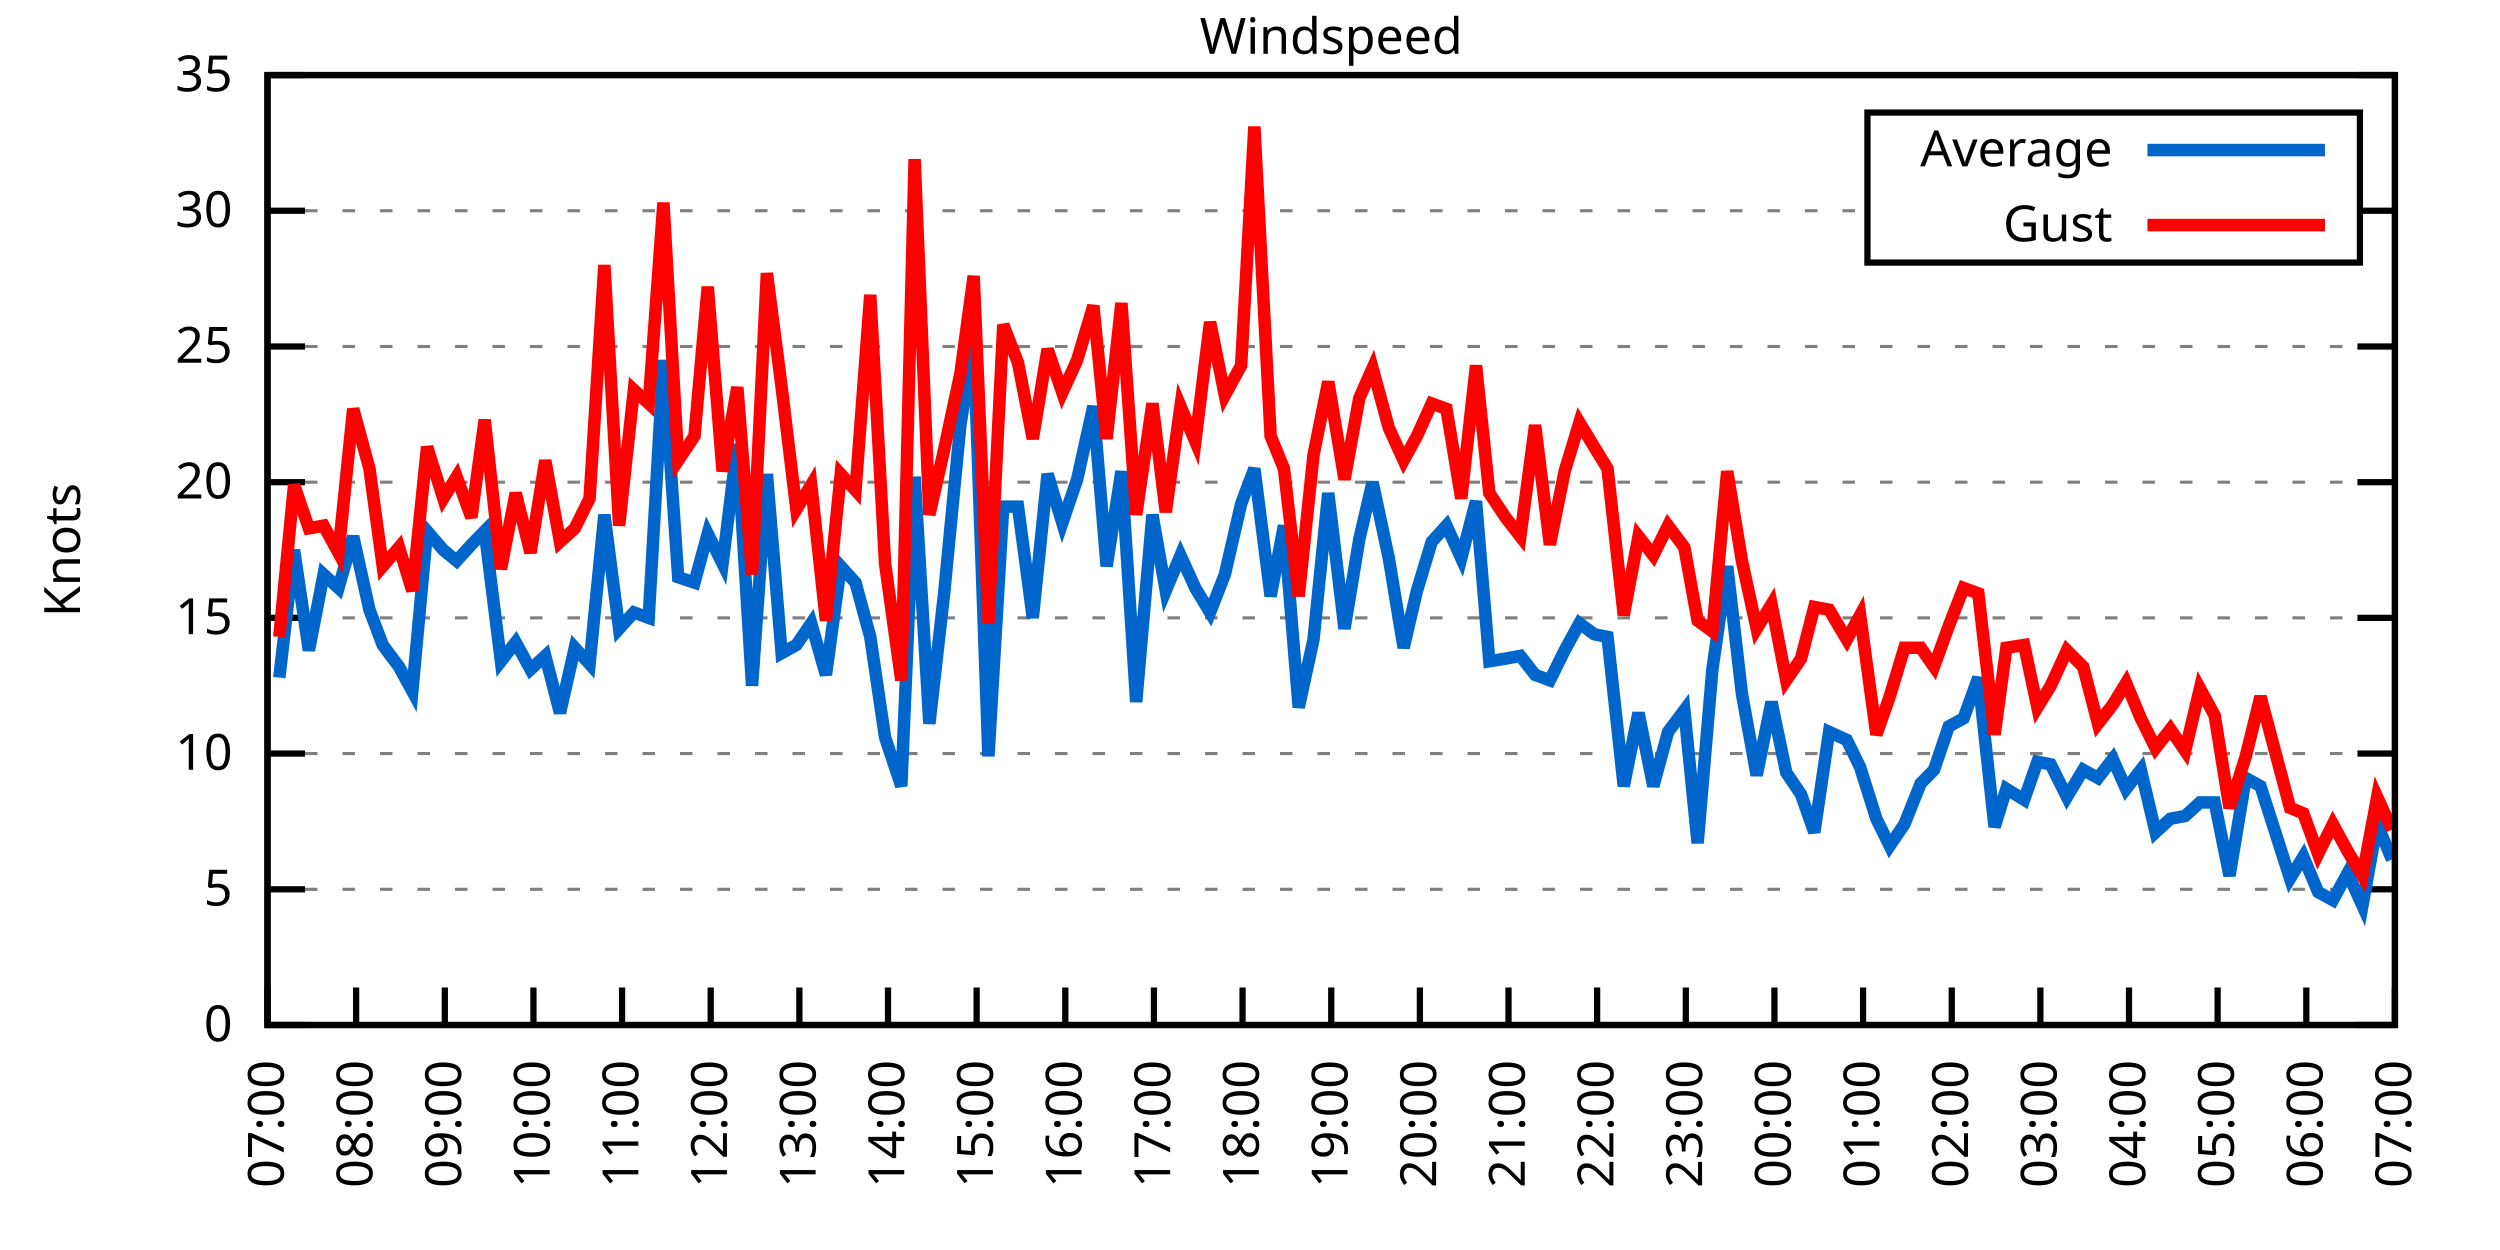
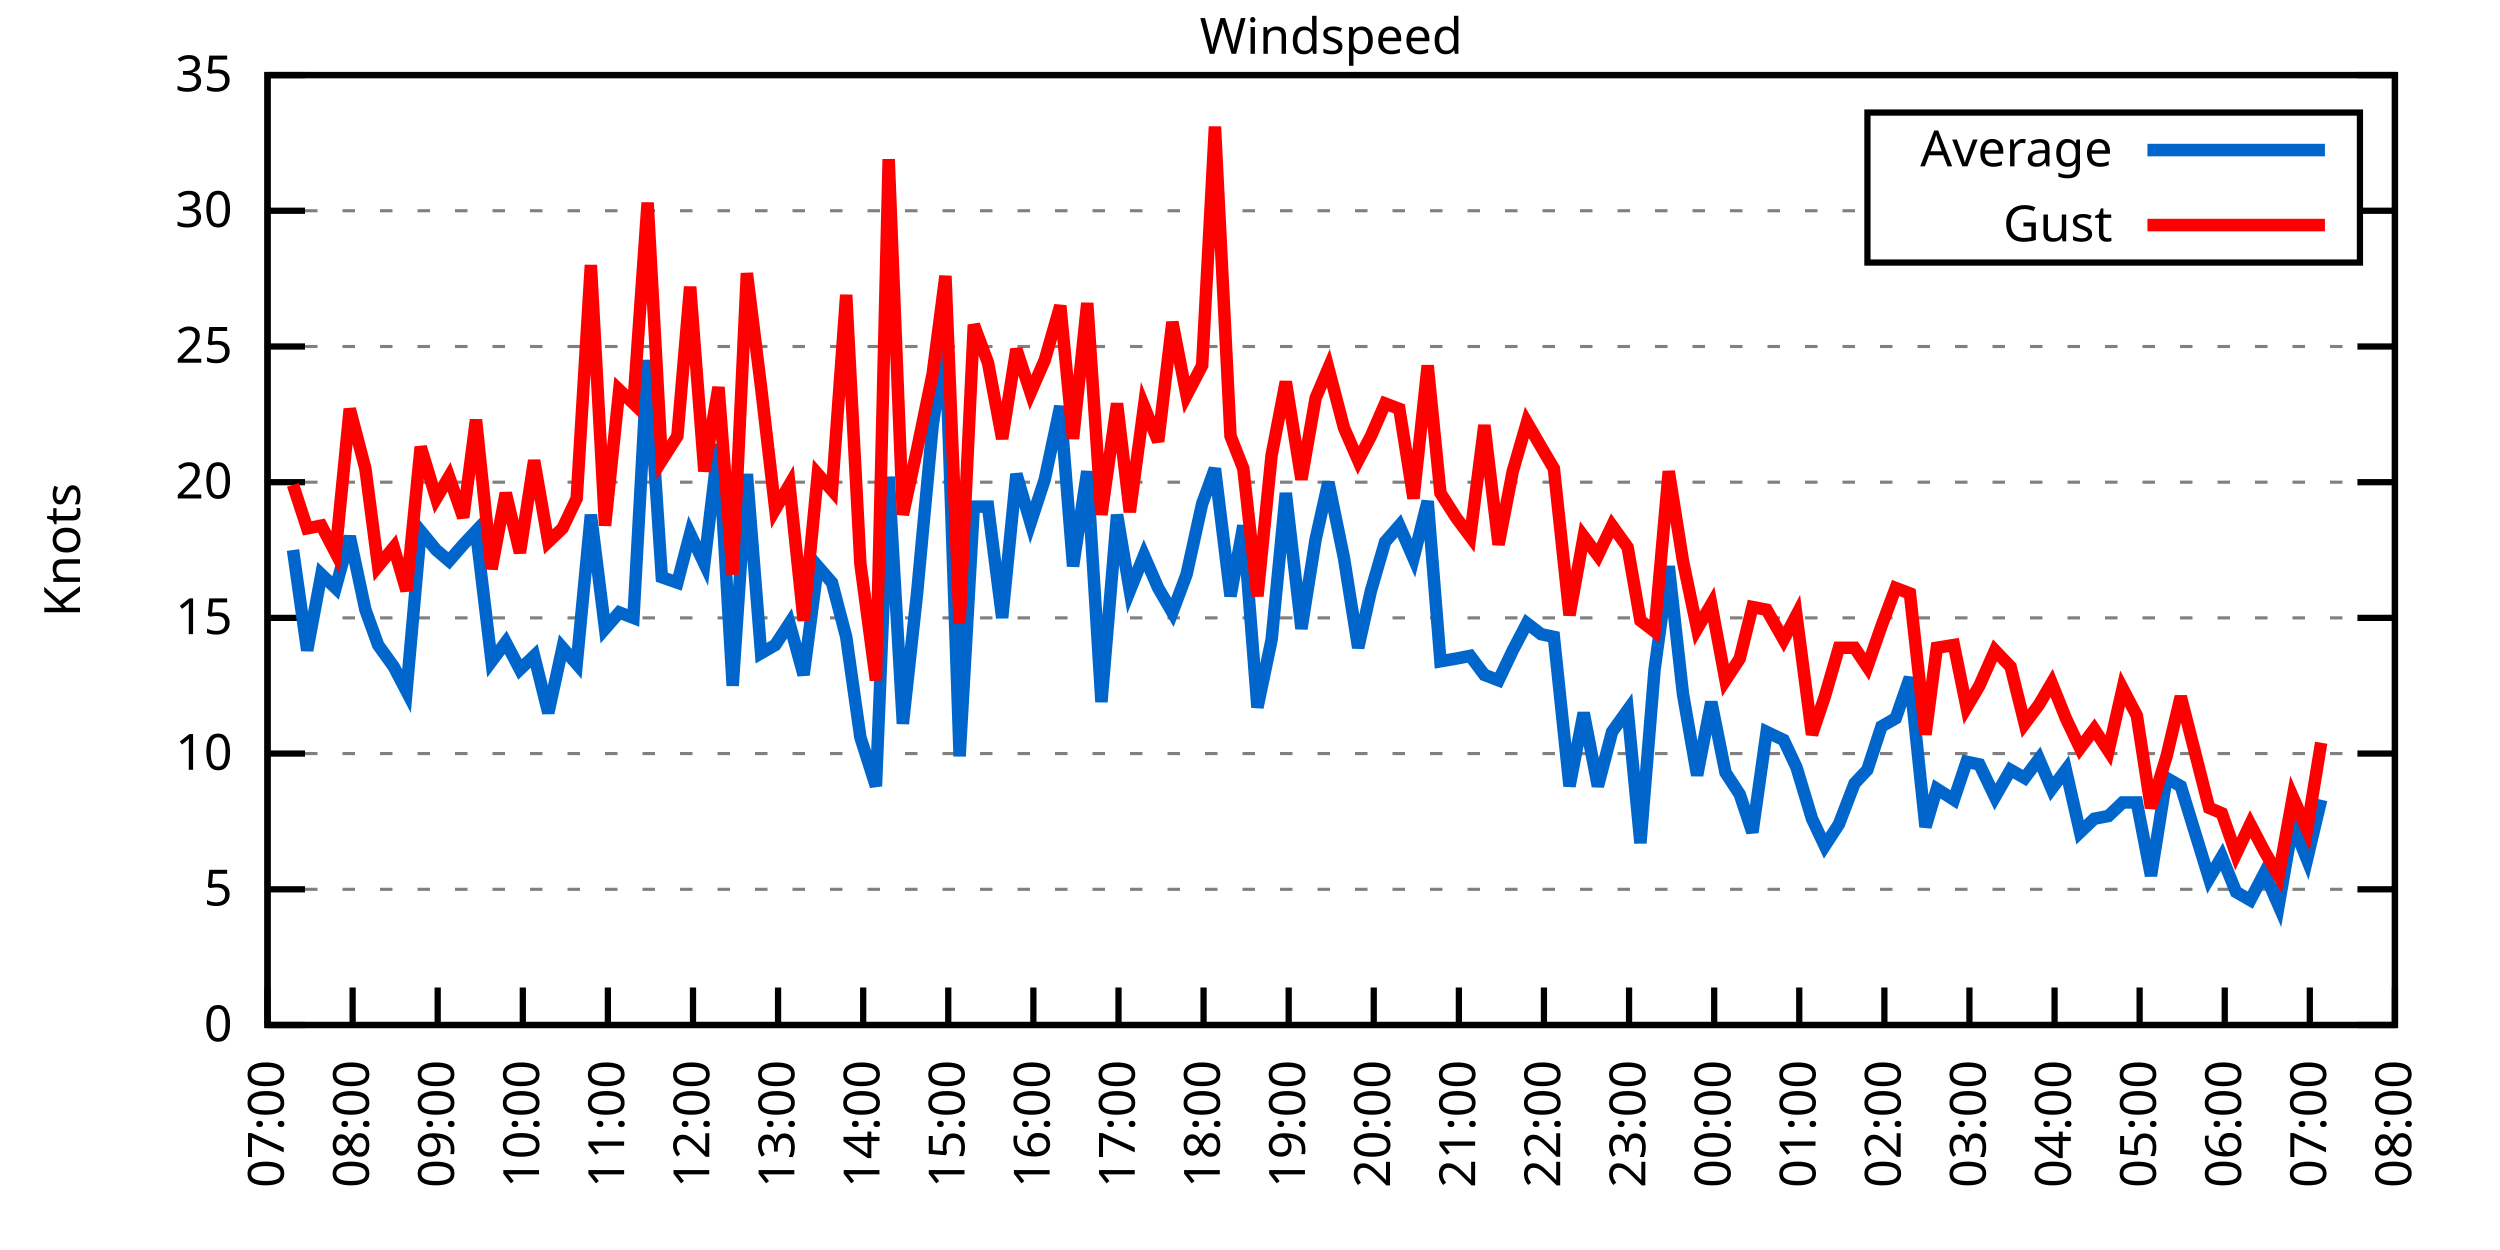
<svg xmlns="http://www.w3.org/2000/svg" xmlns:xlink="http://www.w3.org/1999/xlink" width="400" height="200" viewBox="0 0 400 200">
  <g id="gnuplot_canvas">
    <rect x="0" y="0" width="400" height="200" fill="none" />
    <defs>
      <circle id="gpDot" r="0.5" stroke-width="0.5" stroke="currentColor" />
      <path id="gpPt0" stroke-width="0.333" stroke="currentColor" d="M-1,0 h2 M0,-1 v2" />
      <path id="gpPt1" stroke-width="0.333" stroke="currentColor" d="M-1,-1 L1,1 M1,-1 L-1,1" />
      <path id="gpPt2" stroke-width="0.333" stroke="currentColor" d="M-1,0 L1,0 M0,-1 L0,1 M-1,-1 L1,1 M-1,1 L1,-1" />
      <rect id="gpPt3" stroke-width="0.333" stroke="currentColor" x="-1" y="-1" width="2" height="2" />
      <rect id="gpPt4" stroke-width="0.333" stroke="currentColor" fill="currentColor" x="-1" y="-1" width="2" height="2" />
      <circle id="gpPt5" stroke-width="0.333" stroke="currentColor" cx="0" cy="0" r="1" />
      <use xlink:href="#gpPt5" id="gpPt6" fill="currentColor" stroke="none" />
      <path id="gpPt7" stroke-width="0.333" stroke="currentColor" d="M0,-1.33 L-1.33,0.67 L1.33,0.67 z" />
      <use xlink:href="#gpPt7" id="gpPt8" fill="currentColor" stroke="none" />
      <use xlink:href="#gpPt7" id="gpPt9" stroke="currentColor" transform="rotate(180)" />
      <use xlink:href="#gpPt9" id="gpPt10" fill="currentColor" stroke="none" />
      <use xlink:href="#gpPt3" id="gpPt11" stroke="currentColor" transform="rotate(45)" />
      <use xlink:href="#gpPt11" id="gpPt12" fill="currentColor" stroke="none" />
      <path id="gpPt13" stroke-width="0.333" stroke="currentColor" d="M0,1.330 L1.265,0.411 L0.782,-1.067 L-0.782,-1.076 L-1.265,0.411 z" />
      <use xlink:href="#gpPt13" id="gpPt14" fill="currentColor" stroke="none" />
      <filter id="textbox" filterUnits="objectBoundingBox" x="0" y="0" height="1" width="1">
        <feFlood flood-color="white" flood-opacity="1" result="bgnd" />
        <feComposite in="SourceGraphic" in2="bgnd" operator="atop" />
      </filter>
      <filter id="greybox" filterUnits="objectBoundingBox" x="0" y="0" height="1" width="1">
        <feFlood flood-color="lightgrey" flood-opacity="1" result="grey" />
        <feComposite in="SourceGraphic" in2="grey" operator="atop" />
      </filter>
    </defs>
    <g fill="none" color="white" stroke="currentColor" stroke-width="1.00" stroke-linecap="butt" stroke-linejoin="miter">
</g>
    <g fill="none" color="black" stroke="currentColor" stroke-width="1.00" stroke-linecap="butt" stroke-linejoin="miter">
      <g stroke="none" shape-rendering="crispEdges">
        <polygon fill="rgb(255, 255, 255)" points="42.80,164.00 383.18,164.00 383.18,12.02 42.80,12.02 " />
      </g>
    </g>
    <g fill="none" color="black" stroke="currentColor" stroke-width="1.00" stroke-linecap="butt" stroke-linejoin="miter">
</g>
    <g fill="none" color="black" stroke="black" stroke-width="0.50" stroke-linecap="butt" stroke-linejoin="miter">
</g>
    <g fill="none" color="gray" stroke="currentColor" stroke-width="0.50" stroke-linecap="butt" stroke-linejoin="miter">
      <path stroke="gray" stroke-dasharray="2,4" class="gridline" d="M42.80,164.00 L383.19,164.00  " />
    </g>
    <g fill="none" color="gray" stroke="gray" stroke-width="1.00" stroke-linecap="butt" stroke-linejoin="miter">
</g>
    <g fill="none" color="black" stroke="currentColor" stroke-width="1.00" stroke-linecap="butt" stroke-linejoin="miter">
      <path stroke="black" d="M42.80,164.00 L48.80,164.00 M383.19,164.00 L377.19,164.00  " />
      <g transform="translate(37.20,166.60)" stroke="none" fill="black" font-family="Sans" font-size="8.00" text-anchor="end">
        <text>
          <tspan font-family="Sans"> 0</tspan>
        </text>
      </g>
    </g>
    <g fill="none" color="black" stroke="currentColor" stroke-width="1.00" stroke-linecap="butt" stroke-linejoin="miter">
</g>
    <g fill="none" color="black" stroke="black" stroke-width="0.50" stroke-linecap="butt" stroke-linejoin="miter">
</g>
    <g fill="none" color="gray" stroke="currentColor" stroke-width="0.50" stroke-linecap="butt" stroke-linejoin="miter">
      <path stroke="gray" stroke-dasharray="2,4" class="gridline" d="M42.80,142.29 L383.19,142.29  " />
    </g>
    <g fill="none" color="gray" stroke="gray" stroke-width="1.00" stroke-linecap="butt" stroke-linejoin="miter">
</g>
    <g fill="none" color="black" stroke="currentColor" stroke-width="1.00" stroke-linecap="butt" stroke-linejoin="miter">
      <path stroke="black" d="M42.80,142.29 L48.80,142.29 M383.19,142.29 L377.19,142.29  " />
      <g transform="translate(37.20,144.89)" stroke="none" fill="black" font-family="Sans" font-size="8.00" text-anchor="end">
        <text>
          <tspan font-family="Sans"> 5</tspan>
        </text>
      </g>
    </g>
    <g fill="none" color="black" stroke="currentColor" stroke-width="1.00" stroke-linecap="butt" stroke-linejoin="miter">
</g>
    <g fill="none" color="black" stroke="black" stroke-width="0.50" stroke-linecap="butt" stroke-linejoin="miter">
</g>
    <g fill="none" color="gray" stroke="currentColor" stroke-width="0.50" stroke-linecap="butt" stroke-linejoin="miter">
      <path stroke="gray" stroke-dasharray="2,4" class="gridline" d="M42.80,120.57 L383.19,120.57  " />
    </g>
    <g fill="none" color="gray" stroke="gray" stroke-width="1.00" stroke-linecap="butt" stroke-linejoin="miter">
</g>
    <g fill="none" color="black" stroke="currentColor" stroke-width="1.00" stroke-linecap="butt" stroke-linejoin="miter">
      <path stroke="black" d="M42.80,120.57 L48.80,120.57 M383.19,120.57 L377.19,120.57  " />
      <g transform="translate(37.20,123.17)" stroke="none" fill="black" font-family="Sans" font-size="8.00" text-anchor="end">
        <text>
          <tspan font-family="Sans"> 10</tspan>
        </text>
      </g>
    </g>
    <g fill="none" color="black" stroke="currentColor" stroke-width="1.00" stroke-linecap="butt" stroke-linejoin="miter">
</g>
    <g fill="none" color="black" stroke="black" stroke-width="0.50" stroke-linecap="butt" stroke-linejoin="miter">
</g>
    <g fill="none" color="gray" stroke="currentColor" stroke-width="0.50" stroke-linecap="butt" stroke-linejoin="miter">
      <path stroke="gray" stroke-dasharray="2,4" class="gridline" d="M42.80,98.86 L383.19,98.86  " />
    </g>
    <g fill="none" color="gray" stroke="gray" stroke-width="1.00" stroke-linecap="butt" stroke-linejoin="miter">
</g>
    <g fill="none" color="black" stroke="currentColor" stroke-width="1.00" stroke-linecap="butt" stroke-linejoin="miter">
      <path stroke="black" d="M42.80,98.86 L48.80,98.86 M383.19,98.86 L377.19,98.86  " />
      <g transform="translate(37.20,101.46)" stroke="none" fill="black" font-family="Sans" font-size="8.00" text-anchor="end">
        <text>
          <tspan font-family="Sans"> 15</tspan>
        </text>
      </g>
    </g>
    <g fill="none" color="black" stroke="currentColor" stroke-width="1.00" stroke-linecap="butt" stroke-linejoin="miter">
</g>
    <g fill="none" color="black" stroke="black" stroke-width="0.50" stroke-linecap="butt" stroke-linejoin="miter">
</g>
    <g fill="none" color="gray" stroke="currentColor" stroke-width="0.50" stroke-linecap="butt" stroke-linejoin="miter">
      <path stroke="gray" stroke-dasharray="2,4" class="gridline" d="M42.80,77.15 L383.19,77.15  " />
    </g>
    <g fill="none" color="gray" stroke="gray" stroke-width="1.00" stroke-linecap="butt" stroke-linejoin="miter">
</g>
    <g fill="none" color="black" stroke="currentColor" stroke-width="1.00" stroke-linecap="butt" stroke-linejoin="miter">
      <path stroke="black" d="M42.80,77.15 L48.80,77.15 M383.19,77.15 L377.19,77.15  " />
      <g transform="translate(37.20,79.75)" stroke="none" fill="black" font-family="Sans" font-size="8.00" text-anchor="end">
        <text>
          <tspan font-family="Sans"> 20</tspan>
        </text>
      </g>
    </g>
    <g fill="none" color="black" stroke="currentColor" stroke-width="1.00" stroke-linecap="butt" stroke-linejoin="miter">
</g>
    <g fill="none" color="black" stroke="black" stroke-width="0.50" stroke-linecap="butt" stroke-linejoin="miter">
</g>
    <g fill="none" color="gray" stroke="currentColor" stroke-width="0.50" stroke-linecap="butt" stroke-linejoin="miter">
      <path stroke="gray" stroke-dasharray="2,4" class="gridline" d="M42.80,55.44 L383.19,55.44  " />
    </g>
    <g fill="none" color="gray" stroke="gray" stroke-width="1.00" stroke-linecap="butt" stroke-linejoin="miter">
</g>
    <g fill="none" color="black" stroke="currentColor" stroke-width="1.00" stroke-linecap="butt" stroke-linejoin="miter">
      <path stroke="black" d="M42.80,55.44 L48.80,55.44 M383.19,55.44 L377.19,55.44  " />
      <g transform="translate(37.20,58.04)" stroke="none" fill="black" font-family="Sans" font-size="8.00" text-anchor="end">
        <text>
          <tspan font-family="Sans"> 25</tspan>
        </text>
      </g>
    </g>
    <g fill="none" color="black" stroke="currentColor" stroke-width="1.00" stroke-linecap="butt" stroke-linejoin="miter">
</g>
    <g fill="none" color="black" stroke="black" stroke-width="0.50" stroke-linecap="butt" stroke-linejoin="miter">
</g>
    <g fill="none" color="gray" stroke="currentColor" stroke-width="0.50" stroke-linecap="butt" stroke-linejoin="miter">
      <path stroke="gray" stroke-dasharray="2,4" class="gridline" d="M42.80,33.72 L298.79,33.72 M377.59,33.72 L383.19,33.72  " />
    </g>
    <g fill="none" color="gray" stroke="gray" stroke-width="1.00" stroke-linecap="butt" stroke-linejoin="miter">
</g>
    <g fill="none" color="black" stroke="currentColor" stroke-width="1.00" stroke-linecap="butt" stroke-linejoin="miter">
      <path stroke="black" d="M42.80,33.72 L48.80,33.72 M383.19,33.72 L377.19,33.72  " />
      <g transform="translate(37.20,36.32)" stroke="none" fill="black" font-family="Sans" font-size="8.00" text-anchor="end">
        <text>
          <tspan font-family="Sans"> 30</tspan>
        </text>
      </g>
    </g>
    <g fill="none" color="black" stroke="currentColor" stroke-width="1.00" stroke-linecap="butt" stroke-linejoin="miter">
</g>
    <g fill="none" color="black" stroke="black" stroke-width="0.50" stroke-linecap="butt" stroke-linejoin="miter">
</g>
    <g fill="none" color="gray" stroke="currentColor" stroke-width="0.50" stroke-linecap="butt" stroke-linejoin="miter">
      <path stroke="gray" stroke-dasharray="2,4" class="gridline" d="M42.80,12.01 L383.19,12.01  " />
    </g>
    <g fill="none" color="gray" stroke="gray" stroke-width="1.00" stroke-linecap="butt" stroke-linejoin="miter">
</g>
    <g fill="none" color="black" stroke="currentColor" stroke-width="1.00" stroke-linecap="butt" stroke-linejoin="miter">
      <path stroke="black" d="M42.80,12.01 L48.80,12.01 M383.19,12.01 L377.19,12.01  " />
      <g transform="translate(37.20,14.61)" stroke="none" fill="black" font-family="Sans" font-size="8.00" text-anchor="end">
        <text>
          <tspan font-family="Sans"> 35</tspan>
        </text>
      </g>
    </g>
    <g fill="none" color="black" stroke="currentColor" stroke-width="1.00" stroke-linecap="butt" stroke-linejoin="miter">
      <path stroke="black" d="M42.80,164.00 L42.80,158.00  " />
      <g transform="translate(45.40,169.60) rotate(270.00)" stroke="none" fill="black" font-family="Sans" font-size="8.00" text-anchor="end">
        <text>
          <tspan font-family="Sans">07:00</tspan>
        </text>
      </g>
    </g>
    <g fill="none" color="black" stroke="currentColor" stroke-width="1.00" stroke-linecap="butt" stroke-linejoin="miter">
-       <path stroke="black" d="M56.98,164.00 L56.98,158.00  " />
-       <g transform="translate(59.58,169.60) rotate(270.00)" stroke="none" fill="black" font-family="Sans" font-size="8.00" text-anchor="end">
+       <path stroke="black" d="M56.42,164.00 L56.42,158.00  " />
+       <g transform="translate(59.02,169.60) rotate(270.00)" stroke="none" fill="black" font-family="Sans" font-size="8.00" text-anchor="end">
        <text>
          <tspan font-family="Sans">08:00</tspan>
        </text>
      </g>
    </g>
    <g fill="none" color="black" stroke="currentColor" stroke-width="1.00" stroke-linecap="butt" stroke-linejoin="miter">
-       <path stroke="black" d="M71.17,164.00 L71.17,158.00  " />
-       <g transform="translate(73.77,169.60) rotate(270.00)" stroke="none" fill="black" font-family="Sans" font-size="8.00" text-anchor="end">
+       <path stroke="black" d="M70.03,164.00 L70.03,158.00  " />
+       <g transform="translate(72.63,169.60) rotate(270.00)" stroke="none" fill="black" font-family="Sans" font-size="8.00" text-anchor="end">
        <text>
          <tspan font-family="Sans">09:00</tspan>
        </text>
      </g>
    </g>
    <g fill="none" color="black" stroke="currentColor" stroke-width="1.00" stroke-linecap="butt" stroke-linejoin="miter">
-       <path stroke="black" d="M85.35,164.00 L85.35,158.00  " />
-       <g transform="translate(87.95,169.60) rotate(270.00)" stroke="none" fill="black" font-family="Sans" font-size="8.00" text-anchor="end">
+       <path stroke="black" d="M83.65,164.00 L83.65,158.00  " />
+       <g transform="translate(86.25,169.60) rotate(270.00)" stroke="none" fill="black" font-family="Sans" font-size="8.00" text-anchor="end">
        <text>
          <tspan font-family="Sans">10:00</tspan>
        </text>
      </g>
    </g>
    <g fill="none" color="black" stroke="currentColor" stroke-width="1.00" stroke-linecap="butt" stroke-linejoin="miter">
-       <path stroke="black" d="M99.53,164.00 L99.53,158.00  " />
-       <g transform="translate(102.13,169.60) rotate(270.00)" stroke="none" fill="black" font-family="Sans" font-size="8.00" text-anchor="end">
+       <path stroke="black" d="M97.26,164.00 L97.26,158.00  " />
+       <g transform="translate(99.86,169.60) rotate(270.00)" stroke="none" fill="black" font-family="Sans" font-size="8.00" text-anchor="end">
        <text>
          <tspan font-family="Sans">11:00</tspan>
        </text>
      </g>
    </g>
    <g fill="none" color="black" stroke="currentColor" stroke-width="1.00" stroke-linecap="butt" stroke-linejoin="miter">
-       <path stroke="black" d="M113.71,164.00 L113.71,158.00  " />
-       <g transform="translate(116.31,169.60) rotate(270.00)" stroke="none" fill="black" font-family="Sans" font-size="8.00" text-anchor="end">
+       <path stroke="black" d="M110.88,164.00 L110.88,158.00  " />
+       <g transform="translate(113.48,169.60) rotate(270.00)" stroke="none" fill="black" font-family="Sans" font-size="8.00" text-anchor="end">
        <text>
          <tspan font-family="Sans">12:00</tspan>
        </text>
      </g>
    </g>
    <g fill="none" color="black" stroke="currentColor" stroke-width="1.00" stroke-linecap="butt" stroke-linejoin="miter">
-       <path stroke="black" d="M127.90,164.00 L127.90,158.00  " />
-       <g transform="translate(130.50,169.60) rotate(270.00)" stroke="none" fill="black" font-family="Sans" font-size="8.00" text-anchor="end">
+       <path stroke="black" d="M124.49,164.00 L124.49,158.00  " />
+       <g transform="translate(127.09,169.60) rotate(270.00)" stroke="none" fill="black" font-family="Sans" font-size="8.00" text-anchor="end">
        <text>
          <tspan font-family="Sans">13:00</tspan>
        </text>
      </g>
    </g>
    <g fill="none" color="black" stroke="currentColor" stroke-width="1.00" stroke-linecap="butt" stroke-linejoin="miter">
-       <path stroke="black" d="M142.08,164.00 L142.08,158.00  " />
-       <g transform="translate(144.68,169.60) rotate(270.00)" stroke="none" fill="black" font-family="Sans" font-size="8.00" text-anchor="end">
+       <path stroke="black" d="M138.11,164.00 L138.11,158.00  " />
+       <g transform="translate(140.71,169.60) rotate(270.00)" stroke="none" fill="black" font-family="Sans" font-size="8.00" text-anchor="end">
        <text>
          <tspan font-family="Sans">14:00</tspan>
        </text>
      </g>
    </g>
    <g fill="none" color="black" stroke="currentColor" stroke-width="1.00" stroke-linecap="butt" stroke-linejoin="miter">
-       <path stroke="black" d="M156.26,164.00 L156.26,158.00  " />
-       <g transform="translate(158.86,169.60) rotate(270.00)" stroke="none" fill="black" font-family="Sans" font-size="8.00" text-anchor="end">
+       <path stroke="black" d="M151.72,164.00 L151.72,158.00  " />
+       <g transform="translate(154.32,169.60) rotate(270.00)" stroke="none" fill="black" font-family="Sans" font-size="8.00" text-anchor="end">
        <text>
          <tspan font-family="Sans">15:00</tspan>
        </text>
      </g>
    </g>
    <g fill="none" color="black" stroke="currentColor" stroke-width="1.00" stroke-linecap="butt" stroke-linejoin="miter">
-       <path stroke="black" d="M170.45,164.00 L170.45,158.00  " />
-       <g transform="translate(173.05,169.60) rotate(270.00)" stroke="none" fill="black" font-family="Sans" font-size="8.00" text-anchor="end">
+       <path stroke="black" d="M165.34,164.00 L165.34,158.00  " />
+       <g transform="translate(167.94,169.60) rotate(270.00)" stroke="none" fill="black" font-family="Sans" font-size="8.00" text-anchor="end">
        <text>
          <tspan font-family="Sans">16:00</tspan>
        </text>
      </g>
    </g>
    <g fill="none" color="black" stroke="currentColor" stroke-width="1.00" stroke-linecap="butt" stroke-linejoin="miter">
-       <path stroke="black" d="M184.63,164.00 L184.63,158.00  " />
-       <g transform="translate(187.23,169.60) rotate(270.00)" stroke="none" fill="black" font-family="Sans" font-size="8.00" text-anchor="end">
+       <path stroke="black" d="M178.96,164.00 L178.96,158.00  " />
+       <g transform="translate(181.56,169.60) rotate(270.00)" stroke="none" fill="black" font-family="Sans" font-size="8.00" text-anchor="end">
        <text>
          <tspan font-family="Sans">17:00</tspan>
        </text>
      </g>
    </g>
    <g fill="none" color="black" stroke="currentColor" stroke-width="1.00" stroke-linecap="butt" stroke-linejoin="miter">
-       <path stroke="black" d="M198.81,164.00 L198.81,158.00  " />
-       <g transform="translate(201.41,169.60) rotate(270.00)" stroke="none" fill="black" font-family="Sans" font-size="8.00" text-anchor="end">
+       <path stroke="black" d="M192.57,164.00 L192.57,158.00  " />
+       <g transform="translate(195.17,169.60) rotate(270.00)" stroke="none" fill="black" font-family="Sans" font-size="8.00" text-anchor="end">
        <text>
          <tspan font-family="Sans">18:00</tspan>
        </text>
      </g>
    </g>
    <g fill="none" color="black" stroke="currentColor" stroke-width="1.00" stroke-linecap="butt" stroke-linejoin="miter">
-       <path stroke="black" d="M213.00,164.00 L213.00,158.00  " />
-       <g transform="translate(215.60,169.60) rotate(270.00)" stroke="none" fill="black" font-family="Sans" font-size="8.00" text-anchor="end">
+       <path stroke="black" d="M206.19,164.00 L206.19,158.00  " />
+       <g transform="translate(208.79,169.60) rotate(270.00)" stroke="none" fill="black" font-family="Sans" font-size="8.00" text-anchor="end">
        <text>
          <tspan font-family="Sans">19:00</tspan>
        </text>
      </g>
    </g>
    <g fill="none" color="black" stroke="currentColor" stroke-width="1.00" stroke-linecap="butt" stroke-linejoin="miter">
-       <path stroke="black" d="M227.18,164.00 L227.18,158.00  " />
-       <g transform="translate(229.78,169.60) rotate(270.00)" stroke="none" fill="black" font-family="Sans" font-size="8.00" text-anchor="end">
+       <path stroke="black" d="M219.80,164.00 L219.80,158.00  " />
+       <g transform="translate(222.40,169.60) rotate(270.00)" stroke="none" fill="black" font-family="Sans" font-size="8.00" text-anchor="end">
        <text>
          <tspan font-family="Sans">20:00</tspan>
        </text>
      </g>
    </g>
    <g fill="none" color="black" stroke="currentColor" stroke-width="1.00" stroke-linecap="butt" stroke-linejoin="miter">
-       <path stroke="black" d="M241.36,164.00 L241.36,158.00  " />
-       <g transform="translate(243.96,169.60) rotate(270.00)" stroke="none" fill="black" font-family="Sans" font-size="8.00" text-anchor="end">
+       <path stroke="black" d="M233.42,164.00 L233.42,158.00  " />
+       <g transform="translate(236.02,169.60) rotate(270.00)" stroke="none" fill="black" font-family="Sans" font-size="8.00" text-anchor="end">
        <text>
          <tspan font-family="Sans">21:00</tspan>
        </text>
      </g>
    </g>
    <g fill="none" color="black" stroke="currentColor" stroke-width="1.00" stroke-linecap="butt" stroke-linejoin="miter">
-       <path stroke="black" d="M255.54,164.00 L255.54,158.00  " />
-       <g transform="translate(258.14,169.60) rotate(270.00)" stroke="none" fill="black" font-family="Sans" font-size="8.00" text-anchor="end">
+       <path stroke="black" d="M247.03,164.00 L247.03,158.00  " />
+       <g transform="translate(249.63,169.60) rotate(270.00)" stroke="none" fill="black" font-family="Sans" font-size="8.00" text-anchor="end">
        <text>
          <tspan font-family="Sans">22:00</tspan>
        </text>
      </g>
    </g>
    <g fill="none" color="black" stroke="currentColor" stroke-width="1.00" stroke-linecap="butt" stroke-linejoin="miter">
-       <path stroke="black" d="M269.73,164.00 L269.73,158.00  " />
-       <g transform="translate(272.33,169.60) rotate(270.00)" stroke="none" fill="black" font-family="Sans" font-size="8.00" text-anchor="end">
+       <path stroke="black" d="M260.65,164.00 L260.65,158.00  " />
+       <g transform="translate(263.25,169.60) rotate(270.00)" stroke="none" fill="black" font-family="Sans" font-size="8.00" text-anchor="end">
        <text>
          <tspan font-family="Sans">23:00</tspan>
        </text>
      </g>
    </g>
    <g fill="none" color="black" stroke="currentColor" stroke-width="1.00" stroke-linecap="butt" stroke-linejoin="miter">
-       <path stroke="black" d="M283.91,164.00 L283.91,158.00  " />
-       <g transform="translate(286.51,169.60) rotate(270.00)" stroke="none" fill="black" font-family="Sans" font-size="8.00" text-anchor="end">
+       <path stroke="black" d="M274.27,164.00 L274.27,158.00  " />
+       <g transform="translate(276.87,169.60) rotate(270.00)" stroke="none" fill="black" font-family="Sans" font-size="8.00" text-anchor="end">
        <text>
          <tspan font-family="Sans">00:00</tspan>
        </text>
      </g>
    </g>
    <g fill="none" color="black" stroke="currentColor" stroke-width="1.00" stroke-linecap="butt" stroke-linejoin="miter">
-       <path stroke="black" d="M298.09,164.00 L298.09,158.00  " />
-       <g transform="translate(300.69,169.60) rotate(270.00)" stroke="none" fill="black" font-family="Sans" font-size="8.00" text-anchor="end">
+       <path stroke="black" d="M287.88,164.00 L287.88,158.00  " />
+       <g transform="translate(290.48,169.60) rotate(270.00)" stroke="none" fill="black" font-family="Sans" font-size="8.00" text-anchor="end">
        <text>
          <tspan font-family="Sans">01:00</tspan>
        </text>
      </g>
    </g>
    <g fill="none" color="black" stroke="currentColor" stroke-width="1.00" stroke-linecap="butt" stroke-linejoin="miter">
-       <path stroke="black" d="M312.28,164.00 L312.28,158.00  " />
-       <g transform="translate(314.88,169.60) rotate(270.00)" stroke="none" fill="black" font-family="Sans" font-size="8.00" text-anchor="end">
+       <path stroke="black" d="M301.50,164.00 L301.50,158.00  " />
+       <g transform="translate(304.10,169.60) rotate(270.00)" stroke="none" fill="black" font-family="Sans" font-size="8.00" text-anchor="end">
        <text>
          <tspan font-family="Sans">02:00</tspan>
        </text>
      </g>
    </g>
    <g fill="none" color="black" stroke="currentColor" stroke-width="1.00" stroke-linecap="butt" stroke-linejoin="miter">
-       <path stroke="black" d="M326.46,164.00 L326.46,158.00  " />
-       <g transform="translate(329.06,169.60) rotate(270.00)" stroke="none" fill="black" font-family="Sans" font-size="8.00" text-anchor="end">
+       <path stroke="black" d="M315.11,164.00 L315.11,158.00  " />
+       <g transform="translate(317.71,169.60) rotate(270.00)" stroke="none" fill="black" font-family="Sans" font-size="8.00" text-anchor="end">
        <text>
          <tspan font-family="Sans">03:00</tspan>
        </text>
      </g>
    </g>
    <g fill="none" color="black" stroke="currentColor" stroke-width="1.00" stroke-linecap="butt" stroke-linejoin="miter">
-       <path stroke="black" d="M340.64,164.00 L340.64,158.00  " />
-       <g transform="translate(343.24,169.60) rotate(270.00)" stroke="none" fill="black" font-family="Sans" font-size="8.00" text-anchor="end">
+       <path stroke="black" d="M328.73,164.00 L328.73,158.00  " />
+       <g transform="translate(331.33,169.60) rotate(270.00)" stroke="none" fill="black" font-family="Sans" font-size="8.00" text-anchor="end">
        <text>
          <tspan font-family="Sans">04:00</tspan>
        </text>
      </g>
    </g>
    <g fill="none" color="black" stroke="currentColor" stroke-width="1.00" stroke-linecap="butt" stroke-linejoin="miter">
-       <path stroke="black" d="M354.82,164.00 L354.82,158.00  " />
-       <g transform="translate(357.42,169.60) rotate(270.00)" stroke="none" fill="black" font-family="Sans" font-size="8.00" text-anchor="end">
+       <path stroke="black" d="M342.34,164.00 L342.34,158.00  " />
+       <g transform="translate(344.94,169.60) rotate(270.00)" stroke="none" fill="black" font-family="Sans" font-size="8.00" text-anchor="end">
        <text>
          <tspan font-family="Sans">05:00</tspan>
        </text>
      </g>
    </g>
    <g fill="none" color="black" stroke="currentColor" stroke-width="1.00" stroke-linecap="butt" stroke-linejoin="miter">
-       <path stroke="black" d="M369.01,164.00 L369.01,158.00  " />
-       <g transform="translate(371.61,169.60) rotate(270.00)" stroke="none" fill="black" font-family="Sans" font-size="8.00" text-anchor="end">
+       <path stroke="black" d="M355.96,164.00 L355.96,158.00  " />
+       <g transform="translate(358.56,169.60) rotate(270.00)" stroke="none" fill="black" font-family="Sans" font-size="8.00" text-anchor="end">
        <text>
          <tspan font-family="Sans">06:00</tspan>
+         </text>
+       </g>
+     </g>
+     <g fill="none" color="black" stroke="currentColor" stroke-width="1.00" stroke-linecap="butt" stroke-linejoin="miter">
+       <path stroke="black" d="M369.57,164.00 L369.57,158.00  " />
+       <g transform="translate(372.17,169.60) rotate(270.00)" stroke="none" fill="black" font-family="Sans" font-size="8.00" text-anchor="end">
+         <text>
+           <tspan font-family="Sans">07:00</tspan>
        </text>
      </g>
    </g>
    <g fill="none" color="black" stroke="currentColor" stroke-width="1.00" stroke-linecap="butt" stroke-linejoin="miter">
      <path stroke="black" d="M383.19,164.00 L383.19,158.00  " />
      <g transform="translate(385.79,169.60) rotate(270.00)" stroke="none" fill="black" font-family="Sans" font-size="8.00" text-anchor="end">
        <text>
-           <tspan font-family="Sans">07:00</tspan>
+           <tspan font-family="Sans">08:00</tspan>
        </text>
      </g>
    </g>
    <g fill="none" color="black" stroke="currentColor" stroke-width="1.00" stroke-linecap="butt" stroke-linejoin="miter">
</g>
    <g fill="none" color="black" stroke="currentColor" stroke-width="1.00" stroke-linecap="butt" stroke-linejoin="miter">
      <path stroke="black" d="M42.80,12.01 L42.80,164.00 L383.19,164.00 L383.19,12.01 L42.80,12.01 Z  " />
    </g>
    <g fill="none" color="black" stroke="currentColor" stroke-width="1.00" stroke-linecap="butt" stroke-linejoin="miter">
</g>
    <g fill="none" color="black" stroke="currentColor" stroke-width="1.00" stroke-linecap="butt" stroke-linejoin="miter">
      <path stroke="black" d="M298.79,42.01 L298.79,18.01 L377.59,18.01 L377.59,42.01 L298.79,42.01 Z  " />
    </g>
    <g id="Windspeed_plot_1">
      <g fill="none" color="white" stroke="black" stroke-width="2.00" stroke-linecap="butt" stroke-linejoin="miter">
</g>
      <g fill="none" color="black" stroke="currentColor" stroke-width="2.00" stroke-linecap="butt" stroke-linejoin="miter">
        <g transform="translate(337.99,26.61)" stroke="none" fill="black" font-family="Sans" font-size="8.00" text-anchor="end">
          <text>
            <tspan font-family="Sans">Average</tspan>
          </text>
        </g>
      </g>
      <g fill="none" color="black" stroke="currentColor" stroke-width="2.00" stroke-linecap="butt" stroke-linejoin="miter">
-         <path stroke="rgb(  0, 102, 204)" d="M343.59,24.01 L371.99,24.01 M44.69,108.42 L47.05,88.00 L49.42,104.07 L51.78,91.91 L54.15,94.08 L56.51,85.83   L59.11,97.56 L61.24,103.20 L63.84,106.68 L65.97,110.59 L68.33,84.97 L70.93,88.00 L73.06,89.74 L75.42,87.14   L77.55,84.97 L80.15,105.81 L82.51,102.77 L84.88,107.11 L87.24,104.94 L89.60,114.06 L91.97,103.64 L94.33,106.24   L96.70,82.36 L99.06,100.60 L101.42,97.99 L103.79,98.86 L106.15,57.61 L108.51,92.35 L111.11,93.22 L113.24,85.40   L115.61,90.18 L117.97,71.07 L120.33,109.72 L122.70,75.85 L125.06,104.51 L127.42,103.20 L129.79,99.73 L132.15,107.98   L134.52,90.61 L136.88,93.22 L139.24,101.90 L141.61,117.97 L144.21,125.79 L146.34,76.28 L148.70,115.80 L151.06,94.95   L153.66,68.03 L155.79,54.57 L158.15,121.01 L160.52,81.06 L162.88,81.06 L165.25,98.86 L167.61,75.85 L169.97,83.66   L172.34,76.71 L174.94,64.99 L177.06,90.61 L179.43,75.41 L181.79,112.32 L184.39,82.36 L186.52,94.52 L188.88,88.87   L191.25,94.08 L193.61,97.99 L195.98,91.91 L198.58,80.62 L200.70,74.98 L203.30,95.39 L205.43,84.10 L207.79,113.19   L210.16,102.34 L212.52,78.89 L215.12,100.60 L217.49,86.27 L219.61,77.15 L222.21,89.31 L224.58,103.64 L226.71,94.52   L229.07,86.70 L231.43,84.10 L233.80,89.31 L236.16,80.19 L238.29,105.81 L240.89,105.38 L243.25,104.94 L245.62,107.98   L247.98,108.85 L250.34,104.07 L252.71,99.73 L255.07,101.47 L257.20,101.90 L259.80,125.79 L262.16,114.06 L264.53,125.79   L266.89,117.10 L269.49,113.63 L271.62,134.90 L273.98,107.11 L276.35,90.61 L278.71,111.02 L281.07,124.05 L283.44,112.32   L285.80,123.61 L288.16,127.09 L290.29,133.17 L292.66,117.10 L295.49,118.40 L297.62,122.75 L300.22,131.00 L302.35,135.34   L304.71,131.86 L307.31,125.35 L309.44,123.18 L311.80,116.23 L314.17,114.93 L316.53,108.42 L319.13,132.30 L321.02,126.22   L323.86,127.96 L325.99,121.88 L328.11,122.31 L330.71,127.52 L333.31,123.18 L335.68,124.48 L338.04,121.44 L340.17,126.22   L342.53,123.18 L344.90,133.17 L347.26,131.00 L349.62,130.56 L351.99,128.39 L354.35,128.39 L356.72,140.12 L359.32,124.48   L361.68,125.79 L366.41,140.55 L368.53,137.08 L370.90,142.72 L373.26,144.02 L375.63,139.68 L377.99,144.89 L380.35,131.86   L382.72,137.51  " />
+         <path stroke="rgb(  0, 102, 204)" d="M343.59,24.01 L371.99,24.01 M46.88,88.00 L49.15,104.07 L51.42,91.91 L53.69,94.08 L55.96,85.83 L58.46,97.56   L60.50,103.20 L63.00,106.68 L65.04,110.59 L67.31,84.97 L69.80,88.00 L71.85,89.74 L74.12,87.14 L76.16,84.97   L78.65,105.81 L80.92,102.77 L83.19,107.11 L85.46,104.94 L87.73,114.06 L90.00,103.64 L92.27,106.24 L94.54,82.36   L96.81,100.60 L99.08,97.99 L101.35,98.86 L103.62,57.61 L105.89,92.35 L108.38,93.22 L110.42,85.40 L112.69,90.18   L114.96,71.07 L117.23,109.72 L119.50,75.85 L121.77,104.51 L124.04,103.20 L126.31,99.73 L128.58,107.98 L130.85,90.61   L133.12,93.22 L135.39,101.90 L137.66,117.97 L140.15,125.79 L142.19,76.28 L144.46,115.80 L146.73,94.95 L149.23,68.03   L151.27,54.57 L153.54,121.01 L155.81,81.06 L158.08,81.06 L160.35,98.86 L162.62,75.85 L164.89,83.66 L167.16,76.71   L169.65,64.99 L171.69,90.61 L173.96,75.41 L176.23,112.32 L178.73,82.36 L180.77,94.52 L183.04,88.87 L185.31,94.08   L187.58,97.99 L189.85,91.91 L192.34,80.62 L194.39,74.98 L196.88,95.39 L198.93,84.10 L201.19,113.19 L203.46,102.34   L205.73,78.89 L208.23,100.60 L210.50,86.27 L212.54,77.15 L215.04,89.31 L217.31,103.64 L219.35,94.52 L221.62,86.70   L223.89,84.10 L226.16,89.31 L228.43,80.19 L230.47,105.81 L232.96,105.38 L235.23,104.94 L237.50,107.98 L239.77,108.85   L242.04,104.07 L244.31,99.73 L246.58,101.47 L248.62,101.90 L251.12,125.79 L253.39,114.06 L255.66,125.79 L257.93,117.10   L260.42,113.63 L262.47,134.90 L264.73,107.11 L267.00,90.61 L269.27,111.02 L271.54,124.05 L273.81,112.32 L276.08,123.61   L278.35,127.09 L280.39,133.17 L282.66,117.10 L285.38,118.40 L287.43,122.75 L289.92,131.00 L291.97,135.34 L294.23,131.86   L296.73,125.35 L298.77,123.18 L301.04,116.23 L303.31,114.93 L305.58,108.42 L308.08,132.30 L309.89,126.22 L312.62,127.96   L314.66,121.88 L316.70,122.31 L319.20,127.52 L321.69,123.18 L323.96,124.48 L326.23,121.44 L328.27,126.22 L330.54,123.18   L332.81,133.17 L335.08,131.00 L337.35,130.56 L339.62,128.39 L341.89,128.39 L344.16,140.12 L346.65,124.48 L348.92,125.79   L353.46,140.55 L355.50,137.08 L357.77,142.72 L360.04,144.02 L362.31,139.68 L364.58,144.89 L366.85,131.86 L369.12,137.51   L371.39,127.96  " />
      </g>
    </g>
    <g id="Windspeed_plot_2">
      <g fill="none" color="black" stroke="currentColor" stroke-width="2.00" stroke-linecap="butt" stroke-linejoin="miter">
        <g transform="translate(337.99,38.61)" stroke="none" fill="black" font-family="Sans" font-size="8.00" text-anchor="end">
          <text>
            <tspan font-family="Sans">Gust</tspan>
          </text>
        </g>
      </g>
      <g fill="none" color="black" stroke="currentColor" stroke-width="2.00" stroke-linecap="butt" stroke-linejoin="miter">
-         <path stroke="rgb(255,   0,   0)" d="M343.59,36.01 L371.99,36.01 M44.69,101.90 L47.05,77.58 L49.42,84.53 L51.78,84.10 L54.15,88.44 L56.51,65.42   L59.11,74.98 L61.24,90.61 L63.84,87.57 L65.97,94.52 L68.33,71.50 L70.93,79.75 L73.06,76.28 L75.42,82.79   L77.55,67.16 L80.15,91.04 L82.51,78.89 L84.88,88.44 L87.24,73.67 L89.60,86.70 L91.97,84.53 L94.33,79.75   L96.70,42.41 L99.06,84.10 L101.42,62.38 L103.79,64.56 L106.15,32.42 L108.51,73.67 L111.11,69.77 L113.24,45.88   L115.61,75.41 L117.97,61.95 L120.33,91.91 L122.70,43.71 L125.06,61.95 L127.42,81.49 L129.79,77.58 L132.15,99.30   L134.52,75.85 L136.88,78.45 L139.24,47.18 L141.61,90.18 L144.21,108.85 L146.34,25.47 L148.70,82.36 L151.06,71.94   L153.66,59.78 L155.79,44.15 L158.15,99.73 L160.52,51.96 L162.88,58.04 L165.25,70.20 L167.61,55.87 L169.97,62.82   L172.34,57.61 L174.94,48.92 L177.06,70.20 L179.43,48.49 L181.79,82.36 L184.39,64.56 L186.52,81.93 L188.88,64.99   L191.25,70.63 L193.61,51.53 L195.98,63.25 L198.58,58.48 L200.70,20.26 L203.30,69.77 L205.43,74.98 L207.79,95.39   L210.16,72.81 L212.52,61.08 L215.12,76.71 L217.49,63.69 L219.61,58.91 L222.21,68.46 L224.58,73.67 L226.71,69.77   L229.07,64.56 L231.43,65.42 L233.80,79.75 L236.16,58.48 L238.29,78.89 L240.89,82.79 L243.25,85.83 L245.62,68.03   L247.98,87.14 L250.34,75.41 L252.71,67.59 L255.07,71.50 L257.20,74.98 L259.80,98.43 L262.16,85.83 L264.53,88.87   L266.89,84.10 L269.49,87.57 L271.62,99.30 L273.98,101.03 L276.35,75.41 L278.71,89.74 L281.07,100.60 L283.44,96.69   L285.80,108.85 L288.16,105.38 L290.29,97.12 L292.66,97.56 L295.49,102.34 L297.62,98.43 L300.22,117.53 L302.35,111.45   L304.71,103.64 L307.31,103.64 L309.44,106.68 L311.80,100.16 L314.17,94.08 L316.53,94.95 L319.13,117.53 L321.02,103.64   L323.86,103.20 L325.99,113.19 L328.11,109.72 L330.71,104.07 L333.31,106.68 L335.68,115.80 L338.04,112.76 L340.17,109.28   L342.53,114.93 L344.90,119.71 L347.26,116.67 L349.62,120.14 L351.99,110.15 L354.35,114.49 L356.72,129.26 L359.32,121.01   L361.68,111.45 L366.41,129.26 L368.53,130.13 L370.90,136.64 L373.26,131.86 L375.63,136.21 L377.99,140.12 L380.35,127.52   L382.72,132.73  " />
+         <path stroke="rgb(255,   0,   0)" d="M343.59,36.01 L371.99,36.01 M46.88,77.58 L49.15,84.53 L51.42,84.10 L53.69,88.44 L55.96,65.42 L58.46,74.98   L60.50,90.61 L63.00,87.57 L65.04,94.52 L67.31,71.50 L69.80,79.75 L71.85,76.28 L74.12,82.79 L76.16,67.16   L78.65,91.04 L80.92,78.89 L83.19,88.44 L85.46,73.67 L87.73,86.70 L90.00,84.53 L92.27,79.75 L94.54,42.41   L96.81,84.10 L99.08,62.38 L101.35,64.56 L103.62,32.42 L105.89,73.67 L108.38,69.77 L110.42,45.88 L112.69,75.41   L114.96,61.95 L117.23,91.91 L119.50,43.71 L121.77,61.95 L124.04,81.49 L126.31,77.58 L128.58,99.30 L130.85,75.85   L133.12,78.45 L135.39,47.18 L137.66,90.18 L140.15,108.85 L142.19,25.47 L144.46,82.36 L146.73,71.94 L149.23,59.78   L151.27,44.15 L153.54,99.73 L155.81,51.96 L158.08,58.04 L160.35,70.20 L162.62,55.87 L164.89,62.82 L167.16,57.61   L169.65,48.92 L171.69,70.20 L173.96,48.49 L176.23,82.36 L178.73,64.56 L180.77,81.93 L183.04,64.99 L185.31,70.63   L187.58,51.53 L189.85,63.25 L192.34,58.48 L194.39,20.26 L196.88,69.77 L198.93,74.98 L201.19,95.39 L203.46,72.81   L205.73,61.08 L208.23,76.71 L210.50,63.69 L212.54,58.91 L215.04,68.46 L217.31,73.67 L219.35,69.77 L221.62,64.56   L223.89,65.42 L226.16,79.75 L228.43,58.48 L230.47,78.89 L232.96,82.79 L235.23,85.83 L237.50,68.03 L239.77,87.14   L242.04,75.41 L244.31,67.59 L246.58,71.50 L248.62,74.98 L251.12,98.43 L253.39,85.83 L255.66,88.87 L257.93,84.10   L260.42,87.57 L262.47,99.30 L264.73,101.03 L267.00,75.41 L269.27,89.74 L271.54,100.60 L273.81,96.69 L276.08,108.85   L278.35,105.38 L280.39,97.12 L282.66,97.56 L285.38,102.34 L287.43,98.43 L289.92,117.53 L291.97,111.45 L294.23,103.64   L296.73,103.64 L298.77,106.68 L301.04,100.16 L303.31,94.08 L305.58,94.95 L308.08,117.53 L309.89,103.64 L312.62,103.20   L314.66,113.19 L316.70,109.72 L319.20,104.07 L321.69,106.68 L323.96,115.80 L326.23,112.76 L328.27,109.28 L330.54,114.93   L332.81,119.71 L335.08,116.67 L337.35,120.14 L339.62,110.15 L341.89,114.49 L344.16,129.26 L346.65,121.01 L348.92,111.45   L353.46,129.26 L355.50,130.13 L357.77,136.64 L360.04,131.86 L362.31,136.21 L364.58,140.12 L366.85,127.52 L369.12,132.73   L371.39,118.84  " />
      </g>
    </g>
    <g fill="none" color="black" stroke="currentColor" stroke-width="2.00" stroke-linecap="butt" stroke-linejoin="miter">
</g>
    <g fill="none" color="black" stroke="black" stroke-width="1.00" stroke-linecap="butt" stroke-linejoin="miter">
</g>
    <g fill="none" color="black" stroke="currentColor" stroke-width="1.00" stroke-linecap="butt" stroke-linejoin="miter">
      <path stroke="black" d="M42.80,12.01 L42.80,164.00 L383.19,164.00 L383.19,12.01 L42.80,12.01 Z  " />
      <g transform="translate(12.80,88.01) rotate(270.00)" stroke="none" fill="black" font-family="Sans" font-size="8.00" text-anchor="middle">
        <text>
          <tspan font-family="Sans">Knots</tspan>
        </text>
      </g>
    </g>
    <g fill="none" color="black" stroke="currentColor" stroke-width="1.00" stroke-linecap="butt" stroke-linejoin="miter">
</g>
    <g fill="none" color="black" stroke="currentColor" stroke-width="1.00" stroke-linecap="butt" stroke-linejoin="miter">
      <g transform="translate(212.99,8.61)" stroke="none" fill="black" font-family="Sans" font-size="8.00" text-anchor="middle">
        <text>
          <tspan font-family="Sans">Windspeed</tspan>
        </text>
      </g>
    </g>
    <g fill="none" color="black" stroke="currentColor" stroke-width="1.00" stroke-linecap="butt" stroke-linejoin="miter">
</g>
  </g>
</svg>
